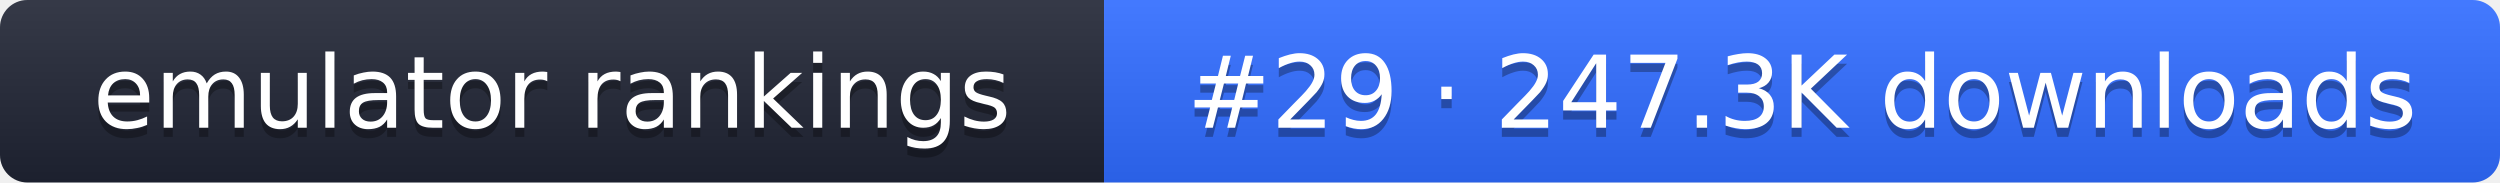
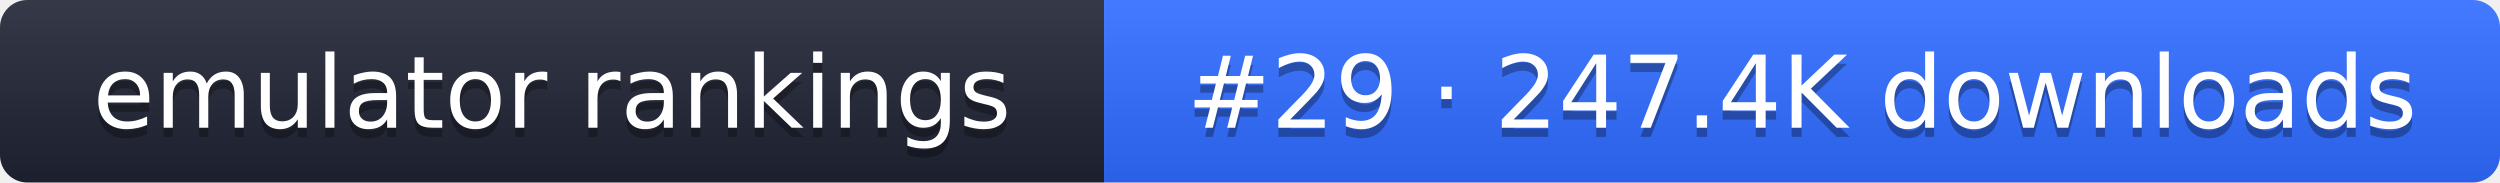
- <svg xmlns="http://www.w3.org/2000/svg" width="274" height="20" role="img" aria-label="emulator rankings: #29 · 247.3K downloads">
+ <svg xmlns="http://www.w3.org/2000/svg" width="274" height="20" role="img" aria-label="emulator rankings: #29 · 247.4K downloads">
  <linearGradient id="g" x2="0" y2="100%">
    <stop offset="0" stop-color="#fff" stop-opacity=".1" />
    <stop offset="1" stop-opacity=".1" />
  </linearGradient>
  <clipPath id="r">
    <rect width="274" height="20" rx="3" fill="#fff" />
  </clipPath>
  <g clip-path="url(#r)">
    <rect width="121" height="20" fill="#1f2433" />
    <rect x="121" width="153" height="20" fill="#2f6bff" />
    <rect width="274" height="20" fill="url(#g)" />
  </g>
  <g fill="#fff" text-anchor="middle" font-family="Verdana,DejaVu Sans,sans-serif" font-size="11">
    <text x="60.5" y="15" fill="#010101" fill-opacity=".3">emulator rankings</text>
    <text x="60.5" y="14">emulator rankings</text>
-     <text x="197.5" y="15" fill="#010101" fill-opacity=".3">#29 · 247.3K downloads</text>
-     <text x="197.5" y="14">#29 · 247.3K downloads</text>
+     <text x="197.5" y="15" fill="#010101" fill-opacity=".3">#29 · 247.4K downloads</text>
+     <text x="197.5" y="14">#29 · 247.4K downloads</text>
  </g>
</svg>
